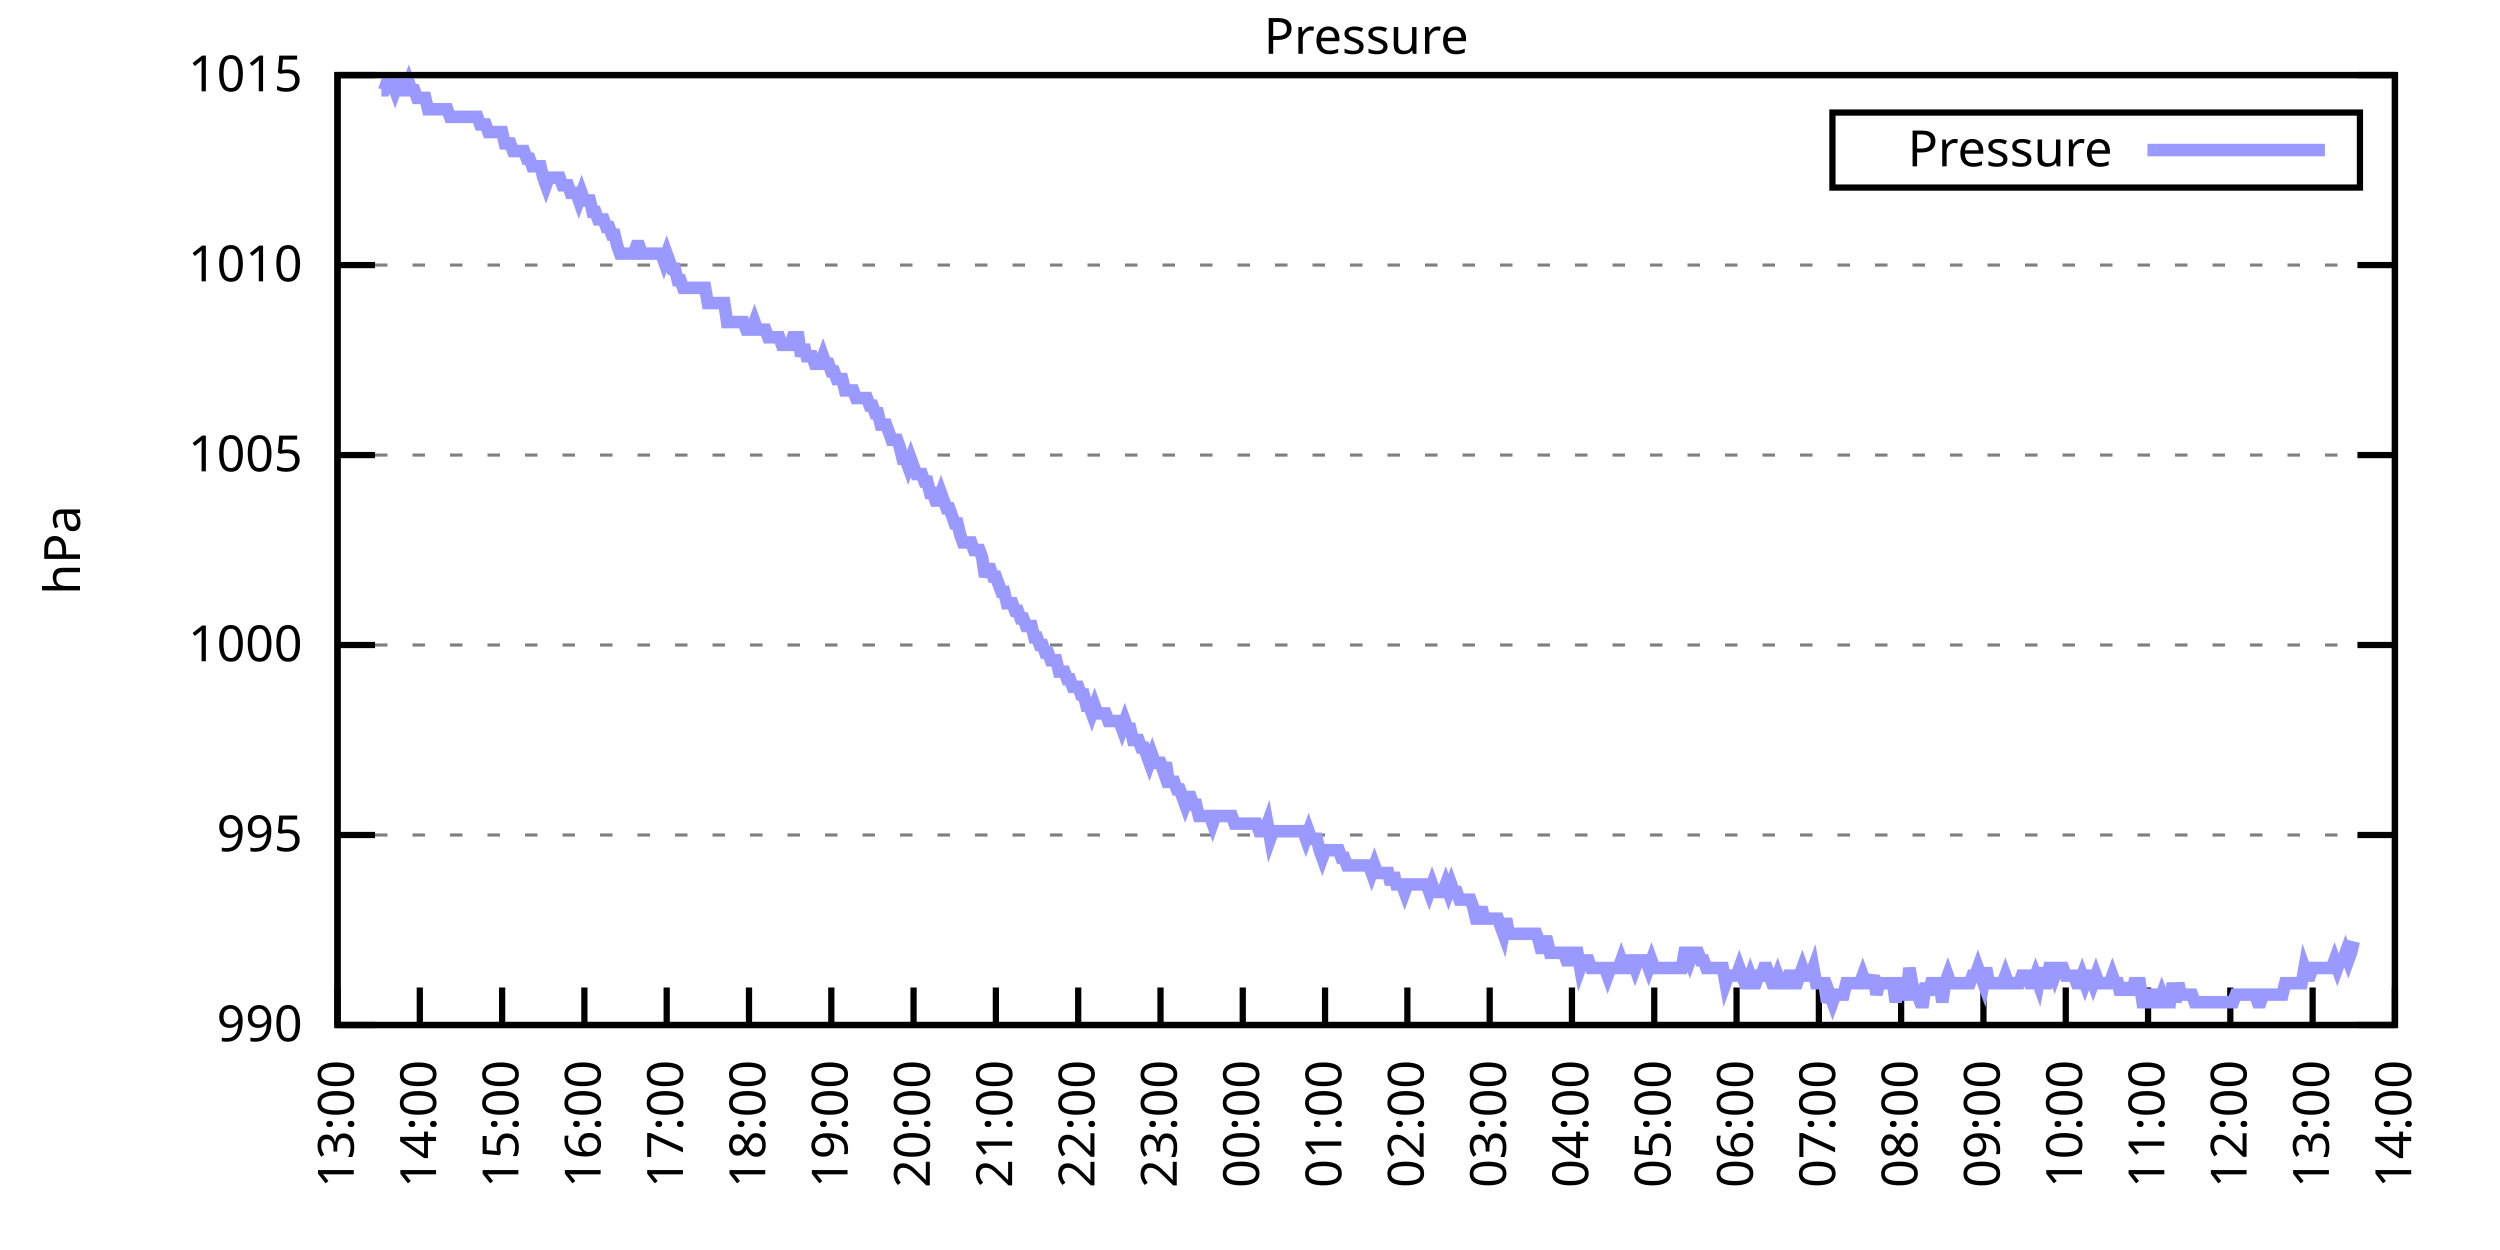
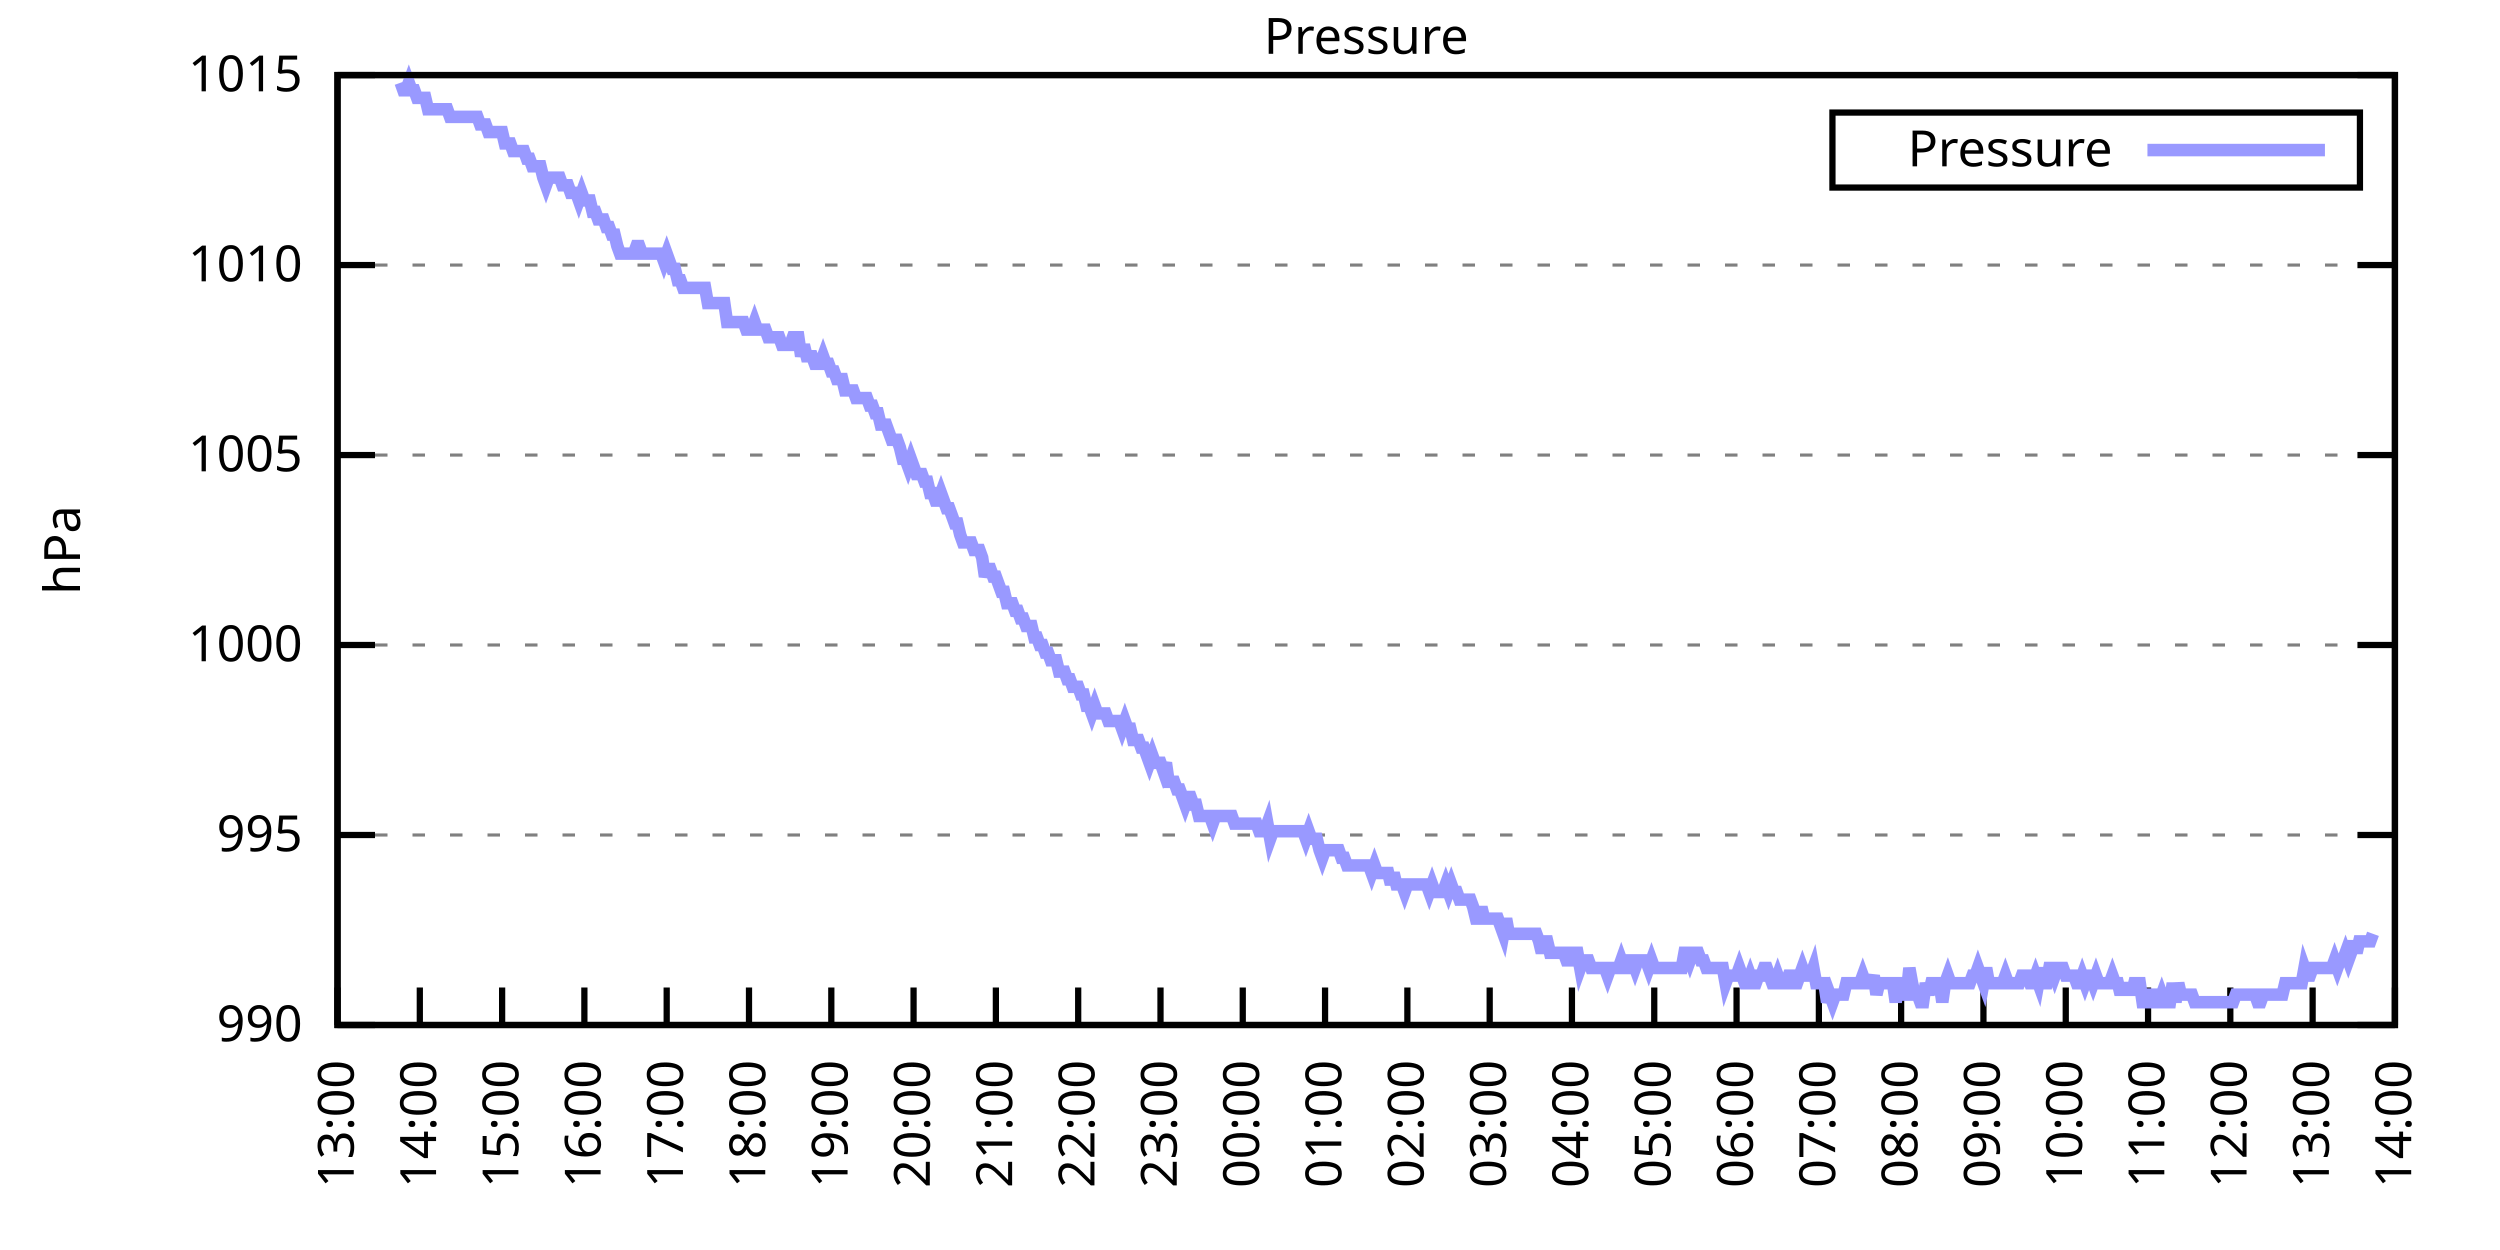
<svg xmlns="http://www.w3.org/2000/svg" xmlns:xlink="http://www.w3.org/1999/xlink" width="400" height="200" viewBox="0 0 400 200">
  <g id="gnuplot_canvas">
    <rect x="0" y="0" width="400" height="200" fill="none" />
    <defs>
      <circle id="gpDot" r="0.5" stroke-width="0.5" stroke="currentColor" />
      <path id="gpPt0" stroke-width="0.333" stroke="currentColor" d="M-1,0 h2 M0,-1 v2" />
      <path id="gpPt1" stroke-width="0.333" stroke="currentColor" d="M-1,-1 L1,1 M1,-1 L-1,1" />
      <path id="gpPt2" stroke-width="0.333" stroke="currentColor" d="M-1,0 L1,0 M0,-1 L0,1 M-1,-1 L1,1 M-1,1 L1,-1" />
      <rect id="gpPt3" stroke-width="0.333" stroke="currentColor" x="-1" y="-1" width="2" height="2" />
      <rect id="gpPt4" stroke-width="0.333" stroke="currentColor" fill="currentColor" x="-1" y="-1" width="2" height="2" />
      <circle id="gpPt5" stroke-width="0.333" stroke="currentColor" cx="0" cy="0" r="1" />
      <use xlink:href="#gpPt5" id="gpPt6" fill="currentColor" stroke="none" />
      <path id="gpPt7" stroke-width="0.333" stroke="currentColor" d="M0,-1.33 L-1.33,0.67 L1.33,0.67 z" />
      <use xlink:href="#gpPt7" id="gpPt8" fill="currentColor" stroke="none" />
      <use xlink:href="#gpPt7" id="gpPt9" stroke="currentColor" transform="rotate(180)" />
      <use xlink:href="#gpPt9" id="gpPt10" fill="currentColor" stroke="none" />
      <use xlink:href="#gpPt3" id="gpPt11" stroke="currentColor" transform="rotate(45)" />
      <use xlink:href="#gpPt11" id="gpPt12" fill="currentColor" stroke="none" />
      <path id="gpPt13" stroke-width="0.333" stroke="currentColor" d="M0,1.330 L1.265,0.411 L0.782,-1.067 L-0.782,-1.076 L-1.265,0.411 z" />
      <use xlink:href="#gpPt13" id="gpPt14" fill="currentColor" stroke="none" />
      <filter id="textbox" filterUnits="objectBoundingBox" x="0" y="0" height="1" width="1">
        <feFlood flood-color="white" flood-opacity="1" result="bgnd" />
        <feComposite in="SourceGraphic" in2="bgnd" operator="atop" />
      </filter>
      <filter id="greybox" filterUnits="objectBoundingBox" x="0" y="0" height="1" width="1">
        <feFlood flood-color="lightgrey" flood-opacity="1" result="grey" />
        <feComposite in="SourceGraphic" in2="grey" operator="atop" />
      </filter>
    </defs>
    <g fill="none" color="white" stroke="currentColor" stroke-width="1.00" stroke-linecap="butt" stroke-linejoin="miter">
</g>
    <g fill="none" color="black" stroke="currentColor" stroke-width="1.00" stroke-linecap="butt" stroke-linejoin="miter">
      <g stroke="none" shape-rendering="crispEdges">
        <polygon fill="rgb(255, 255, 255)" points="54.00,164.00 383.18,164.00 383.18,12.02 54.00,12.02 " />
      </g>
    </g>
    <g fill="none" color="black" stroke="currentColor" stroke-width="1.00" stroke-linecap="butt" stroke-linejoin="miter">
</g>
    <g fill="none" color="black" stroke="black" stroke-width="0.50" stroke-linecap="butt" stroke-linejoin="miter">
</g>
    <g fill="none" color="gray" stroke="currentColor" stroke-width="0.50" stroke-linecap="butt" stroke-linejoin="miter">
      <path stroke="gray" stroke-dasharray="2,4" class="gridline" d="M54.00,164.00 L383.19,164.00  " />
    </g>
    <g fill="none" color="gray" stroke="gray" stroke-width="1.00" stroke-linecap="butt" stroke-linejoin="miter">
</g>
    <g fill="none" color="black" stroke="currentColor" stroke-width="1.00" stroke-linecap="butt" stroke-linejoin="miter">
      <path stroke="black" d="M54.00,164.00 L60.00,164.00 M383.19,164.00 L377.19,164.00  " />
      <g transform="translate(48.40,166.60)" stroke="none" fill="black" font-family="Sans" font-size="8.00" text-anchor="end">
        <text>
          <tspan font-family="Sans"> 990</tspan>
        </text>
      </g>
    </g>
    <g fill="none" color="black" stroke="currentColor" stroke-width="1.00" stroke-linecap="butt" stroke-linejoin="miter">
</g>
    <g fill="none" color="black" stroke="black" stroke-width="0.50" stroke-linecap="butt" stroke-linejoin="miter">
</g>
    <g fill="none" color="gray" stroke="currentColor" stroke-width="0.50" stroke-linecap="butt" stroke-linejoin="miter">
      <path stroke="gray" stroke-dasharray="2,4" class="gridline" d="M54.00,133.60 L383.19,133.60  " />
    </g>
    <g fill="none" color="gray" stroke="gray" stroke-width="1.00" stroke-linecap="butt" stroke-linejoin="miter">
</g>
    <g fill="none" color="black" stroke="currentColor" stroke-width="1.00" stroke-linecap="butt" stroke-linejoin="miter">
      <path stroke="black" d="M54.00,133.60 L60.00,133.60 M383.19,133.60 L377.19,133.60  " />
      <g transform="translate(48.40,136.20)" stroke="none" fill="black" font-family="Sans" font-size="8.00" text-anchor="end">
        <text>
          <tspan font-family="Sans"> 995</tspan>
        </text>
      </g>
    </g>
    <g fill="none" color="black" stroke="currentColor" stroke-width="1.00" stroke-linecap="butt" stroke-linejoin="miter">
</g>
    <g fill="none" color="black" stroke="black" stroke-width="0.50" stroke-linecap="butt" stroke-linejoin="miter">
</g>
    <g fill="none" color="gray" stroke="currentColor" stroke-width="0.50" stroke-linecap="butt" stroke-linejoin="miter">
      <path stroke="gray" stroke-dasharray="2,4" class="gridline" d="M54.00,103.20 L383.19,103.20  " />
    </g>
    <g fill="none" color="gray" stroke="gray" stroke-width="1.00" stroke-linecap="butt" stroke-linejoin="miter">
</g>
    <g fill="none" color="black" stroke="currentColor" stroke-width="1.00" stroke-linecap="butt" stroke-linejoin="miter">
      <path stroke="black" d="M54.00,103.20 L60.00,103.20 M383.19,103.20 L377.19,103.20  " />
      <g transform="translate(48.40,105.80)" stroke="none" fill="black" font-family="Sans" font-size="8.00" text-anchor="end">
        <text>
          <tspan font-family="Sans"> 1000</tspan>
        </text>
      </g>
    </g>
    <g fill="none" color="black" stroke="currentColor" stroke-width="1.00" stroke-linecap="butt" stroke-linejoin="miter">
</g>
    <g fill="none" color="black" stroke="black" stroke-width="0.50" stroke-linecap="butt" stroke-linejoin="miter">
</g>
    <g fill="none" color="gray" stroke="currentColor" stroke-width="0.50" stroke-linecap="butt" stroke-linejoin="miter">
      <path stroke="gray" stroke-dasharray="2,4" class="gridline" d="M54.00,72.81 L383.19,72.81  " />
    </g>
    <g fill="none" color="gray" stroke="gray" stroke-width="1.00" stroke-linecap="butt" stroke-linejoin="miter">
</g>
    <g fill="none" color="black" stroke="currentColor" stroke-width="1.00" stroke-linecap="butt" stroke-linejoin="miter">
      <path stroke="black" d="M54.00,72.81 L60.00,72.81 M383.19,72.81 L377.19,72.81  " />
      <g transform="translate(48.40,75.41)" stroke="none" fill="black" font-family="Sans" font-size="8.00" text-anchor="end">
        <text>
          <tspan font-family="Sans"> 1005</tspan>
        </text>
      </g>
    </g>
    <g fill="none" color="black" stroke="currentColor" stroke-width="1.00" stroke-linecap="butt" stroke-linejoin="miter">
</g>
    <g fill="none" color="black" stroke="black" stroke-width="0.50" stroke-linecap="butt" stroke-linejoin="miter">
</g>
    <g fill="none" color="gray" stroke="currentColor" stroke-width="0.50" stroke-linecap="butt" stroke-linejoin="miter">
      <path stroke="gray" stroke-dasharray="2,4" class="gridline" d="M54.00,42.41 L383.19,42.41  " />
    </g>
    <g fill="none" color="gray" stroke="gray" stroke-width="1.00" stroke-linecap="butt" stroke-linejoin="miter">
</g>
    <g fill="none" color="black" stroke="currentColor" stroke-width="1.00" stroke-linecap="butt" stroke-linejoin="miter">
      <path stroke="black" d="M54.00,42.41 L60.00,42.41 M383.19,42.41 L377.19,42.41  " />
      <g transform="translate(48.40,45.01)" stroke="none" fill="black" font-family="Sans" font-size="8.00" text-anchor="end">
        <text>
          <tspan font-family="Sans"> 1010</tspan>
        </text>
      </g>
    </g>
    <g fill="none" color="black" stroke="currentColor" stroke-width="1.00" stroke-linecap="butt" stroke-linejoin="miter">
</g>
    <g fill="none" color="black" stroke="black" stroke-width="0.50" stroke-linecap="butt" stroke-linejoin="miter">
</g>
    <g fill="none" color="gray" stroke="currentColor" stroke-width="0.50" stroke-linecap="butt" stroke-linejoin="miter">
      <path stroke="gray" stroke-dasharray="2,4" class="gridline" d="M54.00,12.01 L383.19,12.01  " />
    </g>
    <g fill="none" color="gray" stroke="gray" stroke-width="1.00" stroke-linecap="butt" stroke-linejoin="miter">
</g>
    <g fill="none" color="black" stroke="currentColor" stroke-width="1.00" stroke-linecap="butt" stroke-linejoin="miter">
      <path stroke="black" d="M54.00,12.01 L60.00,12.01 M383.19,12.01 L377.19,12.01  " />
      <g transform="translate(48.40,14.61)" stroke="none" fill="black" font-family="Sans" font-size="8.00" text-anchor="end">
        <text>
          <tspan font-family="Sans"> 1015</tspan>
        </text>
      </g>
    </g>
    <g fill="none" color="black" stroke="currentColor" stroke-width="1.00" stroke-linecap="butt" stroke-linejoin="miter">
      <path stroke="black" d="M54.00,164.00 L54.00,158.00  " />
      <g transform="translate(56.60,169.60) rotate(270.00)" stroke="none" fill="black" font-family="Sans" font-size="8.00" text-anchor="end">
        <text>
          <tspan font-family="Sans">13:00</tspan>
        </text>
      </g>
    </g>
    <g fill="none" color="black" stroke="currentColor" stroke-width="1.00" stroke-linecap="butt" stroke-linejoin="miter">
      <path stroke="black" d="M67.17,164.00 L67.17,158.00  " />
      <g transform="translate(69.77,169.60) rotate(270.00)" stroke="none" fill="black" font-family="Sans" font-size="8.00" text-anchor="end">
        <text>
          <tspan font-family="Sans">14:00</tspan>
        </text>
      </g>
    </g>
    <g fill="none" color="black" stroke="currentColor" stroke-width="1.00" stroke-linecap="butt" stroke-linejoin="miter">
      <path stroke="black" d="M80.34,164.00 L80.34,158.00  " />
      <g transform="translate(82.94,169.60) rotate(270.00)" stroke="none" fill="black" font-family="Sans" font-size="8.00" text-anchor="end">
        <text>
          <tspan font-family="Sans">15:00</tspan>
        </text>
      </g>
    </g>
    <g fill="none" color="black" stroke="currentColor" stroke-width="1.00" stroke-linecap="butt" stroke-linejoin="miter">
      <path stroke="black" d="M93.50,164.00 L93.50,158.00  " />
      <g transform="translate(96.10,169.60) rotate(270.00)" stroke="none" fill="black" font-family="Sans" font-size="8.00" text-anchor="end">
        <text>
          <tspan font-family="Sans">16:00</tspan>
        </text>
      </g>
    </g>
    <g fill="none" color="black" stroke="currentColor" stroke-width="1.00" stroke-linecap="butt" stroke-linejoin="miter">
      <path stroke="black" d="M106.67,164.00 L106.67,158.00  " />
      <g transform="translate(109.27,169.60) rotate(270.00)" stroke="none" fill="black" font-family="Sans" font-size="8.00" text-anchor="end">
        <text>
          <tspan font-family="Sans">17:00</tspan>
        </text>
      </g>
    </g>
    <g fill="none" color="black" stroke="currentColor" stroke-width="1.00" stroke-linecap="butt" stroke-linejoin="miter">
      <path stroke="black" d="M119.84,164.00 L119.84,158.00  " />
      <g transform="translate(122.44,169.60) rotate(270.00)" stroke="none" fill="black" font-family="Sans" font-size="8.00" text-anchor="end">
        <text>
          <tspan font-family="Sans">18:00</tspan>
        </text>
      </g>
    </g>
    <g fill="none" color="black" stroke="currentColor" stroke-width="1.00" stroke-linecap="butt" stroke-linejoin="miter">
      <path stroke="black" d="M133.01,164.00 L133.01,158.00  " />
      <g transform="translate(135.61,169.60) rotate(270.00)" stroke="none" fill="black" font-family="Sans" font-size="8.00" text-anchor="end">
        <text>
          <tspan font-family="Sans">19:00</tspan>
        </text>
      </g>
    </g>
    <g fill="none" color="black" stroke="currentColor" stroke-width="1.00" stroke-linecap="butt" stroke-linejoin="miter">
      <path stroke="black" d="M146.17,164.00 L146.17,158.00  " />
      <g transform="translate(148.77,169.60) rotate(270.00)" stroke="none" fill="black" font-family="Sans" font-size="8.00" text-anchor="end">
        <text>
          <tspan font-family="Sans">20:00</tspan>
        </text>
      </g>
    </g>
    <g fill="none" color="black" stroke="currentColor" stroke-width="1.00" stroke-linecap="butt" stroke-linejoin="miter">
      <path stroke="black" d="M159.34,164.00 L159.34,158.00  " />
      <g transform="translate(161.94,169.60) rotate(270.00)" stroke="none" fill="black" font-family="Sans" font-size="8.00" text-anchor="end">
        <text>
          <tspan font-family="Sans">21:00</tspan>
        </text>
      </g>
    </g>
    <g fill="none" color="black" stroke="currentColor" stroke-width="1.00" stroke-linecap="butt" stroke-linejoin="miter">
      <path stroke="black" d="M172.51,164.00 L172.51,158.00  " />
      <g transform="translate(175.11,169.60) rotate(270.00)" stroke="none" fill="black" font-family="Sans" font-size="8.00" text-anchor="end">
        <text>
          <tspan font-family="Sans">22:00</tspan>
        </text>
      </g>
    </g>
    <g fill="none" color="black" stroke="currentColor" stroke-width="1.00" stroke-linecap="butt" stroke-linejoin="miter">
      <path stroke="black" d="M185.68,164.00 L185.68,158.00  " />
      <g transform="translate(188.28,169.60) rotate(270.00)" stroke="none" fill="black" font-family="Sans" font-size="8.00" text-anchor="end">
        <text>
          <tspan font-family="Sans">23:00</tspan>
        </text>
      </g>
    </g>
    <g fill="none" color="black" stroke="currentColor" stroke-width="1.00" stroke-linecap="butt" stroke-linejoin="miter">
      <path stroke="black" d="M198.84,164.00 L198.84,158.00  " />
      <g transform="translate(201.44,169.60) rotate(270.00)" stroke="none" fill="black" font-family="Sans" font-size="8.00" text-anchor="end">
        <text>
          <tspan font-family="Sans">00:00</tspan>
        </text>
      </g>
    </g>
    <g fill="none" color="black" stroke="currentColor" stroke-width="1.00" stroke-linecap="butt" stroke-linejoin="miter">
      <path stroke="black" d="M212.01,164.00 L212.01,158.00  " />
      <g transform="translate(214.61,169.60) rotate(270.00)" stroke="none" fill="black" font-family="Sans" font-size="8.00" text-anchor="end">
        <text>
          <tspan font-family="Sans">01:00</tspan>
        </text>
      </g>
    </g>
    <g fill="none" color="black" stroke="currentColor" stroke-width="1.00" stroke-linecap="butt" stroke-linejoin="miter">
      <path stroke="black" d="M225.18,164.00 L225.18,158.00  " />
      <g transform="translate(227.78,169.60) rotate(270.00)" stroke="none" fill="black" font-family="Sans" font-size="8.00" text-anchor="end">
        <text>
          <tspan font-family="Sans">02:00</tspan>
        </text>
      </g>
    </g>
    <g fill="none" color="black" stroke="currentColor" stroke-width="1.00" stroke-linecap="butt" stroke-linejoin="miter">
      <path stroke="black" d="M238.35,164.00 L238.35,158.00  " />
      <g transform="translate(240.95,169.60) rotate(270.00)" stroke="none" fill="black" font-family="Sans" font-size="8.00" text-anchor="end">
        <text>
          <tspan font-family="Sans">03:00</tspan>
        </text>
      </g>
    </g>
    <g fill="none" color="black" stroke="currentColor" stroke-width="1.00" stroke-linecap="butt" stroke-linejoin="miter">
      <path stroke="black" d="M251.51,164.00 L251.51,158.00  " />
      <g transform="translate(254.11,169.60) rotate(270.00)" stroke="none" fill="black" font-family="Sans" font-size="8.00" text-anchor="end">
        <text>
          <tspan font-family="Sans">04:00</tspan>
        </text>
      </g>
    </g>
    <g fill="none" color="black" stroke="currentColor" stroke-width="1.00" stroke-linecap="butt" stroke-linejoin="miter">
      <path stroke="black" d="M264.68,164.00 L264.68,158.00  " />
      <g transform="translate(267.28,169.60) rotate(270.00)" stroke="none" fill="black" font-family="Sans" font-size="8.00" text-anchor="end">
        <text>
          <tspan font-family="Sans">05:00</tspan>
        </text>
      </g>
    </g>
    <g fill="none" color="black" stroke="currentColor" stroke-width="1.00" stroke-linecap="butt" stroke-linejoin="miter">
      <path stroke="black" d="M277.85,164.00 L277.85,158.00  " />
      <g transform="translate(280.45,169.60) rotate(270.00)" stroke="none" fill="black" font-family="Sans" font-size="8.00" text-anchor="end">
        <text>
          <tspan font-family="Sans">06:00</tspan>
        </text>
      </g>
    </g>
    <g fill="none" color="black" stroke="currentColor" stroke-width="1.00" stroke-linecap="butt" stroke-linejoin="miter">
      <path stroke="black" d="M291.02,164.00 L291.02,158.00  " />
      <g transform="translate(293.62,169.60) rotate(270.00)" stroke="none" fill="black" font-family="Sans" font-size="8.00" text-anchor="end">
        <text>
          <tspan font-family="Sans">07:00</tspan>
        </text>
      </g>
    </g>
    <g fill="none" color="black" stroke="currentColor" stroke-width="1.00" stroke-linecap="butt" stroke-linejoin="miter">
      <path stroke="black" d="M304.18,164.00 L304.18,158.00  " />
      <g transform="translate(306.78,169.60) rotate(270.00)" stroke="none" fill="black" font-family="Sans" font-size="8.00" text-anchor="end">
        <text>
          <tspan font-family="Sans">08:00</tspan>
        </text>
      </g>
    </g>
    <g fill="none" color="black" stroke="currentColor" stroke-width="1.00" stroke-linecap="butt" stroke-linejoin="miter">
      <path stroke="black" d="M317.35,164.00 L317.35,158.00  " />
      <g transform="translate(319.95,169.60) rotate(270.00)" stroke="none" fill="black" font-family="Sans" font-size="8.00" text-anchor="end">
        <text>
          <tspan font-family="Sans">09:00</tspan>
        </text>
      </g>
    </g>
    <g fill="none" color="black" stroke="currentColor" stroke-width="1.00" stroke-linecap="butt" stroke-linejoin="miter">
      <path stroke="black" d="M330.52,164.00 L330.52,158.00  " />
      <g transform="translate(333.12,169.60) rotate(270.00)" stroke="none" fill="black" font-family="Sans" font-size="8.00" text-anchor="end">
        <text>
          <tspan font-family="Sans">10:00</tspan>
        </text>
      </g>
    </g>
    <g fill="none" color="black" stroke="currentColor" stroke-width="1.00" stroke-linecap="butt" stroke-linejoin="miter">
      <path stroke="black" d="M343.69,164.00 L343.69,158.00  " />
      <g transform="translate(346.29,169.60) rotate(270.00)" stroke="none" fill="black" font-family="Sans" font-size="8.00" text-anchor="end">
        <text>
          <tspan font-family="Sans">11:00</tspan>
        </text>
      </g>
    </g>
    <g fill="none" color="black" stroke="currentColor" stroke-width="1.00" stroke-linecap="butt" stroke-linejoin="miter">
      <path stroke="black" d="M356.85,164.00 L356.85,158.00  " />
      <g transform="translate(359.45,169.60) rotate(270.00)" stroke="none" fill="black" font-family="Sans" font-size="8.00" text-anchor="end">
        <text>
          <tspan font-family="Sans">12:00</tspan>
        </text>
      </g>
    </g>
    <g fill="none" color="black" stroke="currentColor" stroke-width="1.00" stroke-linecap="butt" stroke-linejoin="miter">
      <path stroke="black" d="M370.02,164.00 L370.02,158.00  " />
      <g transform="translate(372.62,169.60) rotate(270.00)" stroke="none" fill="black" font-family="Sans" font-size="8.00" text-anchor="end">
        <text>
          <tspan font-family="Sans">13:00</tspan>
        </text>
      </g>
    </g>
    <g fill="none" color="black" stroke="currentColor" stroke-width="1.00" stroke-linecap="butt" stroke-linejoin="miter">
      <path stroke="black" d="M383.19,164.00 L383.19,158.00  " />
      <g transform="translate(385.79,169.60) rotate(270.00)" stroke="none" fill="black" font-family="Sans" font-size="8.00" text-anchor="end">
        <text>
          <tspan font-family="Sans">14:00</tspan>
        </text>
      </g>
    </g>
    <g fill="none" color="black" stroke="currentColor" stroke-width="1.00" stroke-linecap="butt" stroke-linejoin="miter">
</g>
    <g fill="none" color="black" stroke="currentColor" stroke-width="1.00" stroke-linecap="butt" stroke-linejoin="miter">
      <path stroke="black" d="M54.00,12.01 L54.00,164.00 L383.19,164.00 L383.19,12.01 L54.00,12.01 Z  " />
    </g>
    <g fill="none" color="black" stroke="currentColor" stroke-width="1.00" stroke-linecap="butt" stroke-linejoin="miter">
</g>
    <g fill="none" color="black" stroke="currentColor" stroke-width="1.00" stroke-linecap="butt" stroke-linejoin="miter">
      <path stroke="black" d="M293.19,30.01 L293.19,18.01 L377.59,18.01 L377.59,30.01 L293.19,30.01 Z  " />
    </g>
    <g id="Pressure_plot_1">
      <g fill="none" color="white" stroke="black" stroke-width="2.00" stroke-linecap="butt" stroke-linejoin="miter">
</g>
      <g fill="none" color="black" stroke="currentColor" stroke-width="2.00" stroke-linecap="butt" stroke-linejoin="miter">
        <g transform="translate(337.99,26.61)" stroke="none" fill="black" font-family="Sans" font-size="8.00" text-anchor="end">
          <text>
            <tspan font-family="Sans">Pressure</tspan>
          </text>
        </g>
      </g>
      <g fill="none" color="black" stroke="currentColor" stroke-width="2.00" stroke-linecap="butt" stroke-linejoin="miter">
-         <path stroke="rgb(153, 153, 255)" d="M343.59,24.01 L371.99,24.01 M61.02,14.44 L61.46,14.44 L61.90,13.23 L62.34,13.23 L62.78,13.23 L63.22,14.44   L63.66,13.23 L64.10,13.23 L64.53,14.44 L64.97,14.44 L65.41,13.23 L65.85,14.44 L66.29,14.44 L66.73,15.66   L67.17,15.66 L67.61,15.66 L68.05,15.66 L68.48,17.48 L68.92,17.48 L69.36,17.48 L69.80,17.48 L70.24,17.48   L70.68,17.48 L71.12,17.48 L71.56,17.48 L72.00,18.70 L72.43,18.70 L72.87,18.70 L73.31,18.70 L73.75,18.70   L74.19,18.70 L74.63,18.70 L75.07,18.70 L75.51,18.70 L75.95,18.70 L76.38,18.70 L76.82,19.91 L77.26,19.91   L77.70,19.91 L78.14,21.13 L78.58,21.13 L79.02,21.13 L79.46,21.13 L79.90,21.13 L80.34,21.13 L80.77,22.95   L81.21,22.95 L81.65,22.95 L82.09,24.17 L82.53,24.17 L82.97,24.17 L83.41,24.17 L83.85,24.17 L84.29,25.39   L84.72,25.39 L85.16,26.60 L85.60,26.60 L86.04,26.60 L86.48,26.60 L86.92,28.42 L87.36,29.64 L87.80,28.42   L88.24,28.42 L88.67,28.42 L89.11,28.42 L89.55,28.42 L89.99,29.64 L90.43,29.64 L90.87,29.64 L91.31,30.86   L91.75,30.86 L92.19,30.86 L92.62,32.07 L93.06,30.86 L93.50,32.07 L93.94,32.07 L94.38,32.07 L94.82,33.90   L95.26,33.90 L95.70,35.11 L96.14,35.11 L96.58,35.11 L97.01,36.33 L97.45,36.33 L97.89,37.54 L98.33,37.54   L98.77,39.37 L99.21,40.58 L99.65,40.58 L100.09,40.58 L100.53,40.58 L100.96,40.58 L101.40,40.58 L101.84,39.37   L102.28,39.37 L102.72,40.58 L103.16,40.58 L103.60,40.58 L104.04,40.58 L104.48,40.58 L104.91,40.58 L105.35,40.58   L105.79,40.58 L106.23,41.80 L106.67,40.58 L107.11,41.80 L107.55,43.02 L107.99,43.02 L108.43,44.84 L108.87,44.84   L109.30,46.06 L109.74,46.06 L110.18,46.06 L110.62,46.06 L111.06,46.06 L111.50,46.06 L111.94,46.06 L112.38,46.06   L112.82,46.06 L113.25,48.49 L113.69,48.49 L114.13,48.49 L114.57,48.49 L115.01,48.49 L115.45,48.49 L115.89,48.49   L116.33,51.53 L116.77,51.53 L117.20,51.53 L117.64,51.53 L118.08,51.53 L118.52,51.53 L118.96,51.53 L119.40,52.74   L119.84,52.74 L120.28,52.74 L120.72,51.53 L121.15,52.74 L121.59,52.74 L122.03,52.74 L122.47,52.74 L122.91,53.96   L123.35,53.96 L123.79,53.96 L124.23,53.96 L124.67,53.96 L125.11,55.18 L125.54,55.18 L125.98,55.18 L126.42,55.18   L126.86,53.96 L127.30,53.96 L127.74,53.96 L128.18,57.00 L128.62,55.18 L129.06,57.00 L129.49,57.00 L129.93,57.00   L130.37,58.21 L130.81,58.21 L131.25,58.21 L131.69,57.00 L132.13,58.21 L132.57,58.21 L133.01,59.43 L133.44,59.43   L133.88,60.65 L134.32,60.65 L134.76,60.65 L135.20,62.47 L135.64,62.47 L136.08,62.47 L136.52,62.47 L136.96,63.69   L137.39,63.69 L137.83,63.69 L138.27,63.69 L138.71,63.69 L139.15,64.90 L139.59,64.90 L140.03,66.12 L140.47,66.12   L140.91,67.94 L141.35,67.94 L141.78,67.94 L142.22,69.16 L142.66,70.37 L143.10,70.37 L143.54,70.37 L143.98,71.59   L144.42,73.41 L144.86,73.41 L145.30,74.63 L145.73,73.41 L146.17,74.63 L146.61,75.85 L147.05,75.85 L147.49,75.85   L147.93,77.06 L148.37,77.06 L148.81,78.89 L149.25,78.89 L149.68,80.10 L150.12,80.10 L150.56,78.89 L151.00,80.10   L151.44,81.32 L151.88,81.32 L152.32,82.53 L152.76,83.75 L153.20,83.75 L153.63,85.57 L154.07,86.79 L154.51,86.79   L154.95,86.79 L155.39,86.79 L155.83,88.00 L156.27,88.00 L156.71,88.00 L157.15,89.22 L157.59,92.26 L158.02,91.04   L158.46,91.04 L158.90,92.26 L159.34,92.26 L159.78,93.48 L160.22,94.69 L160.66,94.69 L161.10,96.52 L161.54,96.52   L161.97,96.52 L162.41,97.73 L162.85,97.73 L163.29,98.95 L163.73,98.95 L164.17,100.16 L164.61,100.16 L165.05,100.16   L165.49,101.99 L165.92,101.99 L166.36,103.20 L166.80,103.20 L167.24,104.42 L167.68,104.42 L168.12,105.64 L168.56,105.64   L169.00,105.64 L169.44,107.46 L169.87,107.46 L170.31,107.46 L170.75,108.68 L171.19,108.68 L171.63,109.89 L172.07,109.89   L172.51,109.89 L172.95,111.11 L173.39,111.11 L173.83,112.93 L174.26,112.93 L174.70,114.15 L175.14,112.93 L175.58,114.15   L176.02,114.15 L176.46,114.15 L176.90,114.15 L177.34,115.36 L177.78,115.36 L178.21,115.36 L178.65,115.36 L179.09,115.36   L179.53,116.58 L179.97,115.36 L180.41,116.58 L180.85,116.58 L181.29,118.40 L181.73,118.40 L182.16,118.40 L182.60,119.62   L183.04,119.62 L183.48,120.83 L183.92,122.05 L184.36,120.83 L184.80,122.05 L185.24,122.05 L185.68,122.05 L186.11,123.27   L186.55,122.05 L186.99,125.09 L187.43,125.09 L187.87,125.09 L188.31,126.31 L188.75,126.31 L189.19,127.52 L189.63,128.74   L190.07,127.52 L190.50,127.52 L190.94,128.74 L191.38,128.74 L191.82,130.56 L192.26,130.56 L192.70,130.56 L193.14,130.56   L193.58,130.56 L194.02,131.78 L194.45,130.56 L194.89,130.56 L195.33,130.56 L195.77,130.56 L196.21,130.56 L196.65,130.56   L197.09,130.56 L197.53,131.78 L197.97,131.78 L198.40,131.78 L198.84,131.78 L199.28,131.78 L199.72,131.78 L200.16,131.78   L200.60,131.78 L201.04,131.78 L201.48,132.99 L201.92,132.99 L202.35,132.99 L202.79,131.78 L203.23,134.21 L203.67,132.99   L204.11,132.99 L204.55,132.99 L204.99,132.99 L205.43,132.99 L205.87,132.99 L206.31,132.99 L206.74,132.99 L207.18,132.99   L207.62,132.99 L208.06,132.99 L208.50,132.99 L208.94,134.21 L209.38,132.99 L209.82,134.21 L210.26,134.21 L210.69,134.21   L211.13,136.03 L211.57,137.25 L212.01,136.03 L212.45,136.03 L212.89,136.03 L213.33,136.03 L213.77,136.03 L214.21,136.03   L214.64,137.25 L215.08,137.25 L215.52,138.47 L215.96,138.47 L216.40,138.47 L216.84,138.47 L217.28,138.47 L217.72,138.47   L218.16,138.47 L218.60,138.47 L219.03,138.47 L219.47,139.68 L219.91,138.47 L220.35,139.68 L220.79,139.68 L221.23,139.68   L221.67,139.68 L222.11,139.68 L222.55,141.51 L222.98,139.68 L223.42,141.51 L223.86,141.51 L224.30,141.51 L224.74,142.72   L225.18,141.51 L225.62,141.51 L226.06,141.51 L226.50,141.51 L226.93,141.51 L227.37,141.51 L227.81,141.51 L228.25,141.51   L228.69,142.72 L229.13,141.51 L229.57,142.72 L230.01,142.72 L230.45,142.72 L230.88,142.72 L231.32,141.51 L231.76,142.72   L232.20,141.51 L232.64,142.72 L233.08,142.72 L233.52,143.94 L233.96,143.94 L234.40,143.94 L234.84,143.94 L235.27,143.94   L235.71,145.15 L236.15,146.98 L236.59,146.98 L237.03,145.15 L237.47,146.98 L237.91,146.98 L238.35,146.98 L238.79,146.98   L239.22,146.98 L239.66,146.98 L240.10,148.19 L240.54,149.41 L240.98,146.98 L241.42,149.41 L241.86,149.41 L242.30,149.41   L242.74,149.41 L243.17,149.41 L243.61,149.41 L244.05,149.41 L244.49,149.41 L244.93,149.41 L245.37,149.41 L245.81,149.41   L246.25,150.62 L246.69,152.45 L247.12,150.62 L247.56,150.62 L248.00,152.45 L248.44,152.45 L248.88,152.45 L249.32,152.45   L249.76,152.45 L250.20,152.45 L250.64,153.66 L251.08,153.66 L251.51,152.45 L251.95,152.45 L252.39,152.45 L252.83,154.88   L253.27,153.66 L253.71,153.66 L254.15,153.66 L254.59,154.88 L255.03,154.88 L255.46,154.88 L255.90,154.88 L256.34,154.88   L256.78,154.88 L257.22,156.10 L257.66,154.88 L258.10,154.88 L258.54,154.88 L258.98,154.88 L259.41,153.66 L259.85,154.88   L260.29,154.88 L260.73,153.66 L261.17,153.66 L261.61,154.88 L262.05,153.66 L262.49,153.66 L262.93,153.66 L263.36,153.66   L263.80,154.88 L264.24,153.66 L264.68,154.88 L265.12,154.88 L265.56,154.88 L266.00,154.88 L266.44,154.88 L266.88,154.88   L267.32,154.88 L267.75,154.88 L268.19,154.88 L268.63,154.88 L269.07,154.88 L269.51,152.45 L269.95,152.45 L270.39,153.66   L270.83,152.45 L271.27,152.45 L271.70,152.45 L272.14,153.66 L272.58,153.66 L273.02,154.88 L273.46,154.88 L273.90,154.88   L274.34,154.88 L274.78,154.88 L275.22,154.88 L275.65,154.88 L276.09,157.31 L276.53,156.10 L276.97,156.10 L277.41,156.10   L277.85,156.10 L278.29,154.88 L278.73,156.10 L279.17,157.31 L279.60,157.31 L280.04,156.10 L280.48,157.31 L280.92,157.31   L281.36,156.10 L281.80,156.10 L282.24,154.88 L282.68,154.88 L283.12,156.10 L283.56,157.31 L283.99,157.31 L284.43,156.10   L284.87,157.31 L285.31,157.31 L285.75,157.31 L286.19,156.10 L286.63,156.10 L287.07,157.31 L287.51,157.31 L287.94,156.10   L288.38,154.88 L288.82,156.10 L289.26,156.10 L289.70,156.10 L290.14,154.88 L290.58,157.31 L291.02,157.31 L291.46,157.31   L291.89,157.31 L292.33,160.35 L292.77,159.14 L293.21,160.35 L293.65,159.14 L294.09,159.14 L294.53,159.14 L294.97,159.14   L295.41,157.31 L295.84,157.31 L296.28,157.31 L296.72,157.31 L297.16,157.31 L297.60,157.31 L298.04,156.10 L298.48,157.31   L298.92,157.31 L299.36,157.31 L299.80,156.10 L300.23,159.14 L300.67,157.31 L301.11,157.31 L301.55,157.31 L301.99,157.31   L302.43,157.31 L302.87,157.31 L303.31,160.35 L303.75,157.31 L304.18,157.31 L304.62,159.14 L305.06,159.14 L305.50,154.88   L305.94,157.31 L306.38,159.14 L306.82,159.14 L307.26,160.35 L307.70,160.35 L308.13,157.31 L308.57,159.14 L309.01,157.31   L309.45,157.31 L309.89,157.31 L310.33,157.31 L310.77,160.35 L311.21,157.31 L311.65,156.10 L312.08,157.31 L312.52,157.31   L312.96,157.31 L313.40,157.31 L313.84,157.31 L314.28,157.31 L314.72,157.31 L315.16,157.31 L315.60,156.10 L316.04,156.10   L316.47,154.88 L316.91,156.10 L317.35,157.31 L317.79,154.88 L318.23,157.31 L318.67,157.31 L319.11,157.31 L319.55,157.31   L319.99,157.31 L320.42,157.31 L320.86,156.10 L321.30,157.31 L321.74,157.31 L322.18,157.31 L322.62,157.31 L323.06,157.31   L323.50,156.10 L323.94,156.10 L324.37,156.10 L324.81,157.31 L325.25,157.31 L325.69,156.10 L326.13,157.31 L326.57,154.88   L327.01,157.31 L327.45,157.31 L327.89,154.88 L328.33,154.88 L328.76,156.10 L329.20,154.88 L329.64,154.88 L330.08,154.88   L330.52,156.10 L330.96,156.10 L331.40,156.10 L331.84,156.10 L332.28,157.31 L332.71,157.31 L333.15,156.10 L333.59,157.31   L334.03,156.10 L334.47,156.10 L334.91,157.31 L335.35,156.10 L335.79,157.31 L336.23,157.31 L336.66,157.31 L337.10,157.31   L337.54,157.31 L337.98,156.10 L338.42,157.31 L338.86,157.31 L339.30,159.14 L339.74,157.31 L340.18,159.14 L340.61,157.31   L341.05,159.14 L341.49,157.31 L341.93,157.31 L342.37,157.31 L342.81,160.35 L343.25,160.35 L343.69,160.35 L344.13,159.14   L344.57,159.14 L345.00,160.35 L345.44,160.35 L345.88,159.14 L346.32,160.35 L346.76,160.35 L347.20,160.35 L347.64,157.31   L348.08,160.35 L348.52,157.31 L348.95,159.14 L349.39,159.14 L349.83,159.14 L350.27,159.14 L350.71,159.14 L351.15,160.35   L351.59,160.35 L352.03,160.35 L352.47,160.35 L352.90,160.35 L353.34,160.35 L353.78,160.35 L354.22,160.35 L354.66,160.35   L355.10,160.35 L355.54,160.35 L355.98,160.35 L356.42,160.35 L356.85,160.35 L357.29,160.35 L357.73,159.14 L358.17,159.14   L358.61,159.14 L359.05,159.14 L359.49,159.14 L359.93,159.14 L360.37,159.14 L360.81,159.14 L361.24,160.35 L361.68,160.35   L362.12,159.14 L362.56,159.14 L363.00,159.14 L363.44,159.14 L363.88,159.14 L364.32,159.14 L364.76,159.14 L365.19,159.14   L365.63,157.31 L366.07,157.31 L366.51,157.31 L366.95,157.31 L367.39,157.31 L367.83,157.31 L368.27,157.31 L368.71,154.88   L369.14,156.10 L369.58,156.10 L370.02,154.88 L370.46,154.88 L370.90,154.88 L371.34,154.88 L371.78,154.88 L372.22,154.88   L372.66,154.88 L373.09,154.88 L373.53,153.66 L373.97,154.88 L374.41,153.66 L374.85,153.66 L375.29,152.45 L375.73,153.66   L376.17,152.45 L376.61,150.62  " />
+         <path stroke="rgb(153, 153, 255)" d="M343.59,24.01 L371.99,24.01 M64.10,13.23 L64.53,14.44 L64.97,14.44 L65.41,13.23 L65.85,14.44 L66.29,14.44   L66.73,15.66 L67.17,15.66 L67.61,15.66 L68.05,15.66 L68.48,17.48 L68.92,17.48 L69.36,17.48 L69.80,17.48   L70.24,17.48 L70.68,17.48 L71.12,17.48 L71.56,17.48 L72.00,18.70 L72.43,18.70 L72.87,18.70 L73.31,18.70   L73.75,18.70 L74.19,18.70 L74.63,18.70 L75.07,18.70 L75.51,18.70 L75.95,18.70 L76.38,18.70 L76.82,19.91   L77.26,19.91 L77.70,19.91 L78.14,21.13 L78.58,21.13 L79.02,21.13 L79.46,21.13 L79.90,21.13 L80.34,21.13   L80.77,22.95 L81.21,22.95 L81.65,22.95 L82.09,24.17 L82.53,24.17 L82.97,24.17 L83.41,24.17 L83.85,24.17   L84.29,25.39 L84.72,25.39 L85.16,26.60 L85.60,26.60 L86.04,26.60 L86.48,26.60 L86.92,28.42 L87.36,29.64   L87.80,28.42 L88.24,28.42 L88.67,28.42 L89.11,28.42 L89.55,28.42 L89.99,29.64 L90.43,29.64 L90.87,29.64   L91.31,30.86 L91.75,30.86 L92.19,30.86 L92.62,32.07 L93.06,30.86 L93.50,32.07 L93.94,32.07 L94.38,32.07   L94.82,33.90 L95.26,33.90 L95.70,35.11 L96.14,35.11 L96.58,35.11 L97.01,36.33 L97.45,36.33 L97.89,37.54   L98.33,37.54 L98.77,39.37 L99.21,40.58 L99.65,40.58 L100.09,40.58 L100.53,40.58 L100.96,40.58 L101.40,40.58   L101.84,39.37 L102.28,39.37 L102.72,40.58 L103.16,40.58 L103.60,40.58 L104.04,40.58 L104.48,40.58 L104.91,40.58   L105.35,40.58 L105.79,40.58 L106.23,41.80 L106.67,40.58 L107.11,41.80 L107.55,43.02 L107.99,43.02 L108.43,44.84   L108.87,44.84 L109.30,46.06 L109.74,46.06 L110.18,46.06 L110.62,46.06 L111.06,46.06 L111.50,46.06 L111.94,46.06   L112.38,46.06 L112.82,46.06 L113.25,48.49 L113.69,48.49 L114.13,48.49 L114.57,48.49 L115.01,48.49 L115.45,48.49   L115.89,48.49 L116.33,51.53 L116.77,51.53 L117.20,51.53 L117.64,51.53 L118.08,51.53 L118.52,51.53 L118.96,51.53   L119.40,52.74 L119.84,52.74 L120.28,52.74 L120.72,51.53 L121.15,52.74 L121.59,52.74 L122.03,52.74 L122.47,52.74   L122.91,53.96 L123.35,53.96 L123.79,53.96 L124.23,53.96 L124.67,53.96 L125.11,55.18 L125.54,55.18 L125.98,55.18   L126.42,55.18 L126.86,53.96 L127.30,53.96 L127.74,53.96 L128.18,57.00 L128.62,55.18 L129.06,57.00 L129.49,57.00   L129.93,57.00 L130.37,58.21 L130.81,58.21 L131.25,58.21 L131.69,57.00 L132.13,58.21 L132.57,58.21 L133.01,59.43   L133.44,59.43 L133.88,60.65 L134.32,60.65 L134.76,60.65 L135.20,62.47 L135.64,62.47 L136.08,62.47 L136.52,62.47   L136.96,63.69 L137.39,63.69 L137.83,63.69 L138.27,63.69 L138.71,63.69 L139.15,64.90 L139.59,64.90 L140.03,66.12   L140.47,66.12 L140.91,67.94 L141.35,67.94 L141.78,67.94 L142.22,69.16 L142.66,70.37 L143.10,70.37 L143.54,70.37   L143.98,71.59 L144.42,73.41 L144.86,73.41 L145.30,74.63 L145.73,73.41 L146.17,74.63 L146.61,75.85 L147.05,75.85   L147.49,75.85 L147.93,77.06 L148.37,77.06 L148.81,78.89 L149.25,78.89 L149.68,80.10 L150.12,80.10 L150.56,78.89   L151.00,80.10 L151.44,81.32 L151.88,81.32 L152.32,82.53 L152.76,83.75 L153.20,83.75 L153.63,85.57 L154.07,86.79   L154.51,86.79 L154.95,86.79 L155.39,86.79 L155.83,88.00 L156.27,88.00 L156.71,88.00 L157.15,89.22 L157.59,92.26   L158.02,91.04 L158.46,91.04 L158.90,92.26 L159.34,92.26 L159.78,93.48 L160.22,94.69 L160.66,94.69 L161.10,96.52   L161.54,96.52 L161.97,96.52 L162.41,97.73 L162.85,97.73 L163.29,98.95 L163.73,98.95 L164.17,100.16 L164.61,100.16   L165.05,100.16 L165.49,101.99 L165.92,101.99 L166.36,103.20 L166.80,103.20 L167.24,104.42 L167.68,104.42 L168.12,105.64   L168.56,105.64 L169.00,105.64 L169.44,107.46 L169.87,107.46 L170.31,107.46 L170.75,108.68 L171.19,108.68 L171.63,109.89   L172.07,109.89 L172.51,109.89 L172.95,111.11 L173.39,111.11 L173.83,112.93 L174.26,112.93 L174.70,114.15 L175.14,112.93   L175.58,114.15 L176.02,114.15 L176.46,114.15 L176.90,114.15 L177.34,115.36 L177.78,115.36 L178.21,115.36 L178.65,115.36   L179.09,115.36 L179.53,116.58 L179.97,115.36 L180.41,116.58 L180.85,116.58 L181.29,118.40 L181.73,118.40 L182.16,118.40   L182.60,119.62 L183.04,119.62 L183.48,120.83 L183.92,122.05 L184.36,120.83 L184.80,122.05 L185.24,122.05 L185.68,122.05   L186.11,123.27 L186.55,122.05 L186.99,125.09 L187.43,125.09 L187.87,125.09 L188.31,126.31 L188.75,126.31 L189.19,127.52   L189.63,128.74 L190.07,127.52 L190.50,127.52 L190.94,128.74 L191.38,128.74 L191.82,130.56 L192.26,130.56 L192.70,130.56   L193.14,130.56 L193.58,130.56 L194.02,131.78 L194.45,130.56 L194.89,130.56 L195.33,130.56 L195.77,130.56 L196.21,130.56   L196.65,130.56 L197.09,130.56 L197.53,131.78 L197.97,131.78 L198.40,131.78 L198.84,131.78 L199.28,131.78 L199.72,131.78   L200.16,131.78 L200.60,131.78 L201.04,131.78 L201.48,132.99 L201.92,132.99 L202.35,132.99 L202.79,131.78 L203.23,134.21   L203.67,132.99 L204.11,132.99 L204.55,132.99 L204.99,132.99 L205.43,132.99 L205.87,132.99 L206.31,132.99 L206.74,132.99   L207.18,132.99 L207.62,132.99 L208.06,132.99 L208.50,132.99 L208.94,134.21 L209.38,132.99 L209.82,134.21 L210.26,134.21   L210.69,134.21 L211.13,136.03 L211.57,137.25 L212.01,136.03 L212.45,136.03 L212.89,136.03 L213.33,136.03 L213.77,136.03   L214.21,136.03 L214.64,137.25 L215.08,137.25 L215.52,138.47 L215.96,138.47 L216.40,138.47 L216.84,138.47 L217.28,138.47   L217.72,138.47 L218.16,138.47 L218.60,138.47 L219.03,138.47 L219.47,139.68 L219.91,138.47 L220.35,139.68 L220.79,139.68   L221.23,139.68 L221.67,139.68 L222.11,139.68 L222.55,141.51 L222.98,139.68 L223.42,141.51 L223.86,141.51 L224.30,141.51   L224.74,142.72 L225.18,141.51 L225.62,141.51 L226.06,141.51 L226.50,141.51 L226.93,141.51 L227.37,141.51 L227.81,141.51   L228.25,141.51 L228.69,142.72 L229.13,141.51 L229.57,142.72 L230.01,142.72 L230.45,142.72 L230.88,142.72 L231.32,141.51   L231.76,142.72 L232.20,141.51 L232.64,142.72 L233.08,142.72 L233.52,143.94 L233.96,143.94 L234.40,143.94 L234.84,143.94   L235.27,143.94 L235.71,145.15 L236.15,146.98 L236.59,146.98 L237.03,145.15 L237.47,146.98 L237.91,146.98 L238.35,146.98   L238.79,146.98 L239.22,146.98 L239.66,146.98 L240.10,148.19 L240.54,149.41 L240.98,146.98 L241.42,149.41 L241.86,149.41   L242.30,149.41 L242.74,149.41 L243.17,149.41 L243.61,149.41 L244.05,149.41 L244.49,149.41 L244.93,149.41 L245.37,149.41   L245.81,149.41 L246.25,150.62 L246.69,152.45 L247.12,150.62 L247.56,150.62 L248.00,152.45 L248.44,152.45 L248.88,152.45   L249.32,152.45 L249.76,152.45 L250.20,152.45 L250.64,153.66 L251.08,153.66 L251.51,152.45 L251.95,152.45 L252.39,152.45   L252.83,154.88 L253.27,153.66 L253.71,153.66 L254.15,153.66 L254.59,154.88 L255.03,154.88 L255.46,154.88 L255.90,154.88   L256.34,154.88 L256.78,154.88 L257.22,156.10 L257.66,154.88 L258.10,154.88 L258.54,154.88 L258.98,154.88 L259.41,153.66   L259.85,154.88 L260.29,154.88 L260.73,153.66 L261.17,153.66 L261.61,154.88 L262.05,153.66 L262.49,153.66 L262.93,153.66   L263.36,153.66 L263.80,154.88 L264.24,153.66 L264.68,154.88 L265.12,154.88 L265.56,154.88 L266.00,154.88 L266.44,154.88   L266.88,154.88 L267.32,154.88 L267.75,154.88 L268.19,154.88 L268.63,154.88 L269.07,154.88 L269.51,152.45 L269.95,152.45   L270.39,153.66 L270.83,152.45 L271.27,152.45 L271.70,152.45 L272.14,153.66 L272.58,153.66 L273.02,154.88 L273.46,154.88   L273.90,154.88 L274.34,154.88 L274.78,154.88 L275.22,154.88 L275.65,154.88 L276.09,157.31 L276.53,156.10 L276.97,156.10   L277.41,156.10 L277.85,156.10 L278.29,154.88 L278.73,156.10 L279.17,157.31 L279.60,157.31 L280.04,156.10 L280.48,157.31   L280.92,157.31 L281.36,156.10 L281.80,156.10 L282.24,154.88 L282.68,154.88 L283.12,156.10 L283.56,157.31 L283.99,157.31   L284.43,156.10 L284.87,157.31 L285.31,157.31 L285.75,157.31 L286.19,156.10 L286.63,156.10 L287.07,157.31 L287.51,157.31   L287.94,156.10 L288.38,154.88 L288.82,156.10 L289.26,156.10 L289.70,156.10 L290.14,154.88 L290.58,157.31 L291.02,157.31   L291.46,157.31 L291.89,157.31 L292.33,160.35 L292.77,159.14 L293.21,160.35 L293.65,159.14 L294.09,159.14 L294.53,159.14   L294.97,159.14 L295.41,157.31 L295.84,157.31 L296.28,157.31 L296.72,157.31 L297.16,157.31 L297.60,157.31 L298.04,156.10   L298.48,157.31 L298.92,157.31 L299.36,157.31 L299.80,156.10 L300.23,159.14 L300.67,157.31 L301.11,157.31 L301.55,157.31   L301.99,157.31 L302.43,157.31 L302.87,157.31 L303.31,160.35 L303.75,157.31 L304.18,157.31 L304.62,159.14 L305.06,159.14   L305.50,154.88 L305.94,157.31 L306.38,159.14 L306.82,159.14 L307.26,160.35 L307.70,160.35 L308.13,157.31 L308.57,159.14   L309.01,157.31 L309.45,157.31 L309.89,157.31 L310.33,157.31 L310.77,160.35 L311.21,157.31 L311.65,156.10 L312.08,157.31   L312.52,157.31 L312.96,157.31 L313.40,157.31 L313.84,157.31 L314.28,157.31 L314.72,157.31 L315.16,157.31 L315.60,156.10   L316.04,156.10 L316.47,154.88 L316.91,156.10 L317.35,157.31 L317.79,154.88 L318.23,157.31 L318.67,157.31 L319.11,157.31   L319.55,157.31 L319.99,157.31 L320.42,157.31 L320.86,156.10 L321.30,157.31 L321.74,157.31 L322.18,157.31 L322.62,157.31   L323.06,157.31 L323.50,156.10 L323.94,156.10 L324.37,156.10 L324.81,157.31 L325.25,157.31 L325.69,156.10 L326.13,157.31   L326.57,154.88 L327.01,157.31 L327.45,157.31 L327.89,154.88 L328.33,154.88 L328.76,156.10 L329.20,154.88 L329.64,154.88   L330.08,154.88 L330.52,156.10 L330.96,156.10 L331.40,156.10 L331.84,156.10 L332.28,157.31 L332.71,157.31 L333.15,156.10   L333.59,157.31 L334.03,156.10 L334.47,156.10 L334.91,157.31 L335.35,156.10 L335.79,157.31 L336.23,157.31 L336.66,157.31   L337.10,157.31 L337.54,157.31 L337.98,156.10 L338.42,157.31 L338.86,157.31 L339.30,159.14 L339.74,157.31 L340.18,159.14   L340.61,157.31 L341.05,159.14 L341.49,157.31 L341.93,157.31 L342.37,157.31 L342.81,160.35 L343.25,160.35 L343.69,160.35   L344.13,159.14 L344.57,159.14 L345.00,160.35 L345.44,160.35 L345.88,159.14 L346.32,160.35 L346.76,160.35 L347.20,160.35   L347.64,157.31 L348.08,160.35 L348.52,157.31 L348.95,159.14 L349.39,159.14 L349.83,159.14 L350.27,159.14 L350.71,159.14   L351.15,160.35 L351.59,160.35 L352.03,160.35 L352.47,160.35 L352.90,160.35 L353.34,160.35 L353.78,160.35 L354.22,160.35   L354.66,160.35 L355.10,160.35 L355.54,160.35 L355.98,160.35 L356.42,160.35 L356.85,160.35 L357.29,160.35 L357.73,159.14   L358.17,159.14 L358.61,159.14 L359.05,159.14 L359.49,159.14 L359.93,159.14 L360.37,159.14 L360.81,159.14 L361.24,160.35   L361.68,160.35 L362.12,159.14 L362.56,159.14 L363.00,159.14 L363.44,159.14 L363.88,159.14 L364.32,159.14 L364.76,159.14   L365.19,159.14 L365.63,157.31 L366.07,157.31 L366.51,157.31 L366.95,157.31 L367.39,157.31 L367.83,157.31 L368.27,157.31   L368.71,154.88 L369.14,156.10 L369.58,156.10 L370.02,154.88 L370.46,154.88 L370.90,154.88 L371.34,154.88 L371.78,154.88   L372.22,154.88 L372.66,154.88 L373.09,154.88 L373.53,153.66 L373.97,154.88 L374.41,153.66 L374.85,153.66 L375.29,152.45   L375.73,153.66 L376.17,152.45 L376.61,150.62 L377.05,152.45 L377.48,150.62 L377.92,150.62 L378.36,150.62 L378.80,150.62   L379.24,150.62 L379.68,149.41  " />
      </g>
    </g>
    <g fill="none" color="black" stroke="currentColor" stroke-width="2.00" stroke-linecap="butt" stroke-linejoin="miter">
</g>
    <g fill="none" color="black" stroke="black" stroke-width="1.00" stroke-linecap="butt" stroke-linejoin="miter">
</g>
    <g fill="none" color="black" stroke="currentColor" stroke-width="1.00" stroke-linecap="butt" stroke-linejoin="miter">
      <path stroke="black" d="M54.00,12.01 L54.00,164.00 L383.19,164.00 L383.19,12.01 L54.00,12.01 Z  " />
      <g transform="translate(12.80,88.01) rotate(270.00)" stroke="none" fill="black" font-family="Sans" font-size="8.00" text-anchor="middle">
        <text>
          <tspan font-family="Sans">hPa</tspan>
        </text>
      </g>
    </g>
    <g fill="none" color="black" stroke="currentColor" stroke-width="1.00" stroke-linecap="butt" stroke-linejoin="miter">
</g>
    <g fill="none" color="black" stroke="currentColor" stroke-width="1.00" stroke-linecap="butt" stroke-linejoin="miter">
      <g transform="translate(218.59,8.61)" stroke="none" fill="black" font-family="Sans" font-size="8.00" text-anchor="middle">
        <text>
          <tspan font-family="Sans">Pressure</tspan>
        </text>
      </g>
    </g>
    <g fill="none" color="black" stroke="currentColor" stroke-width="1.00" stroke-linecap="butt" stroke-linejoin="miter">
</g>
  </g>
</svg>
